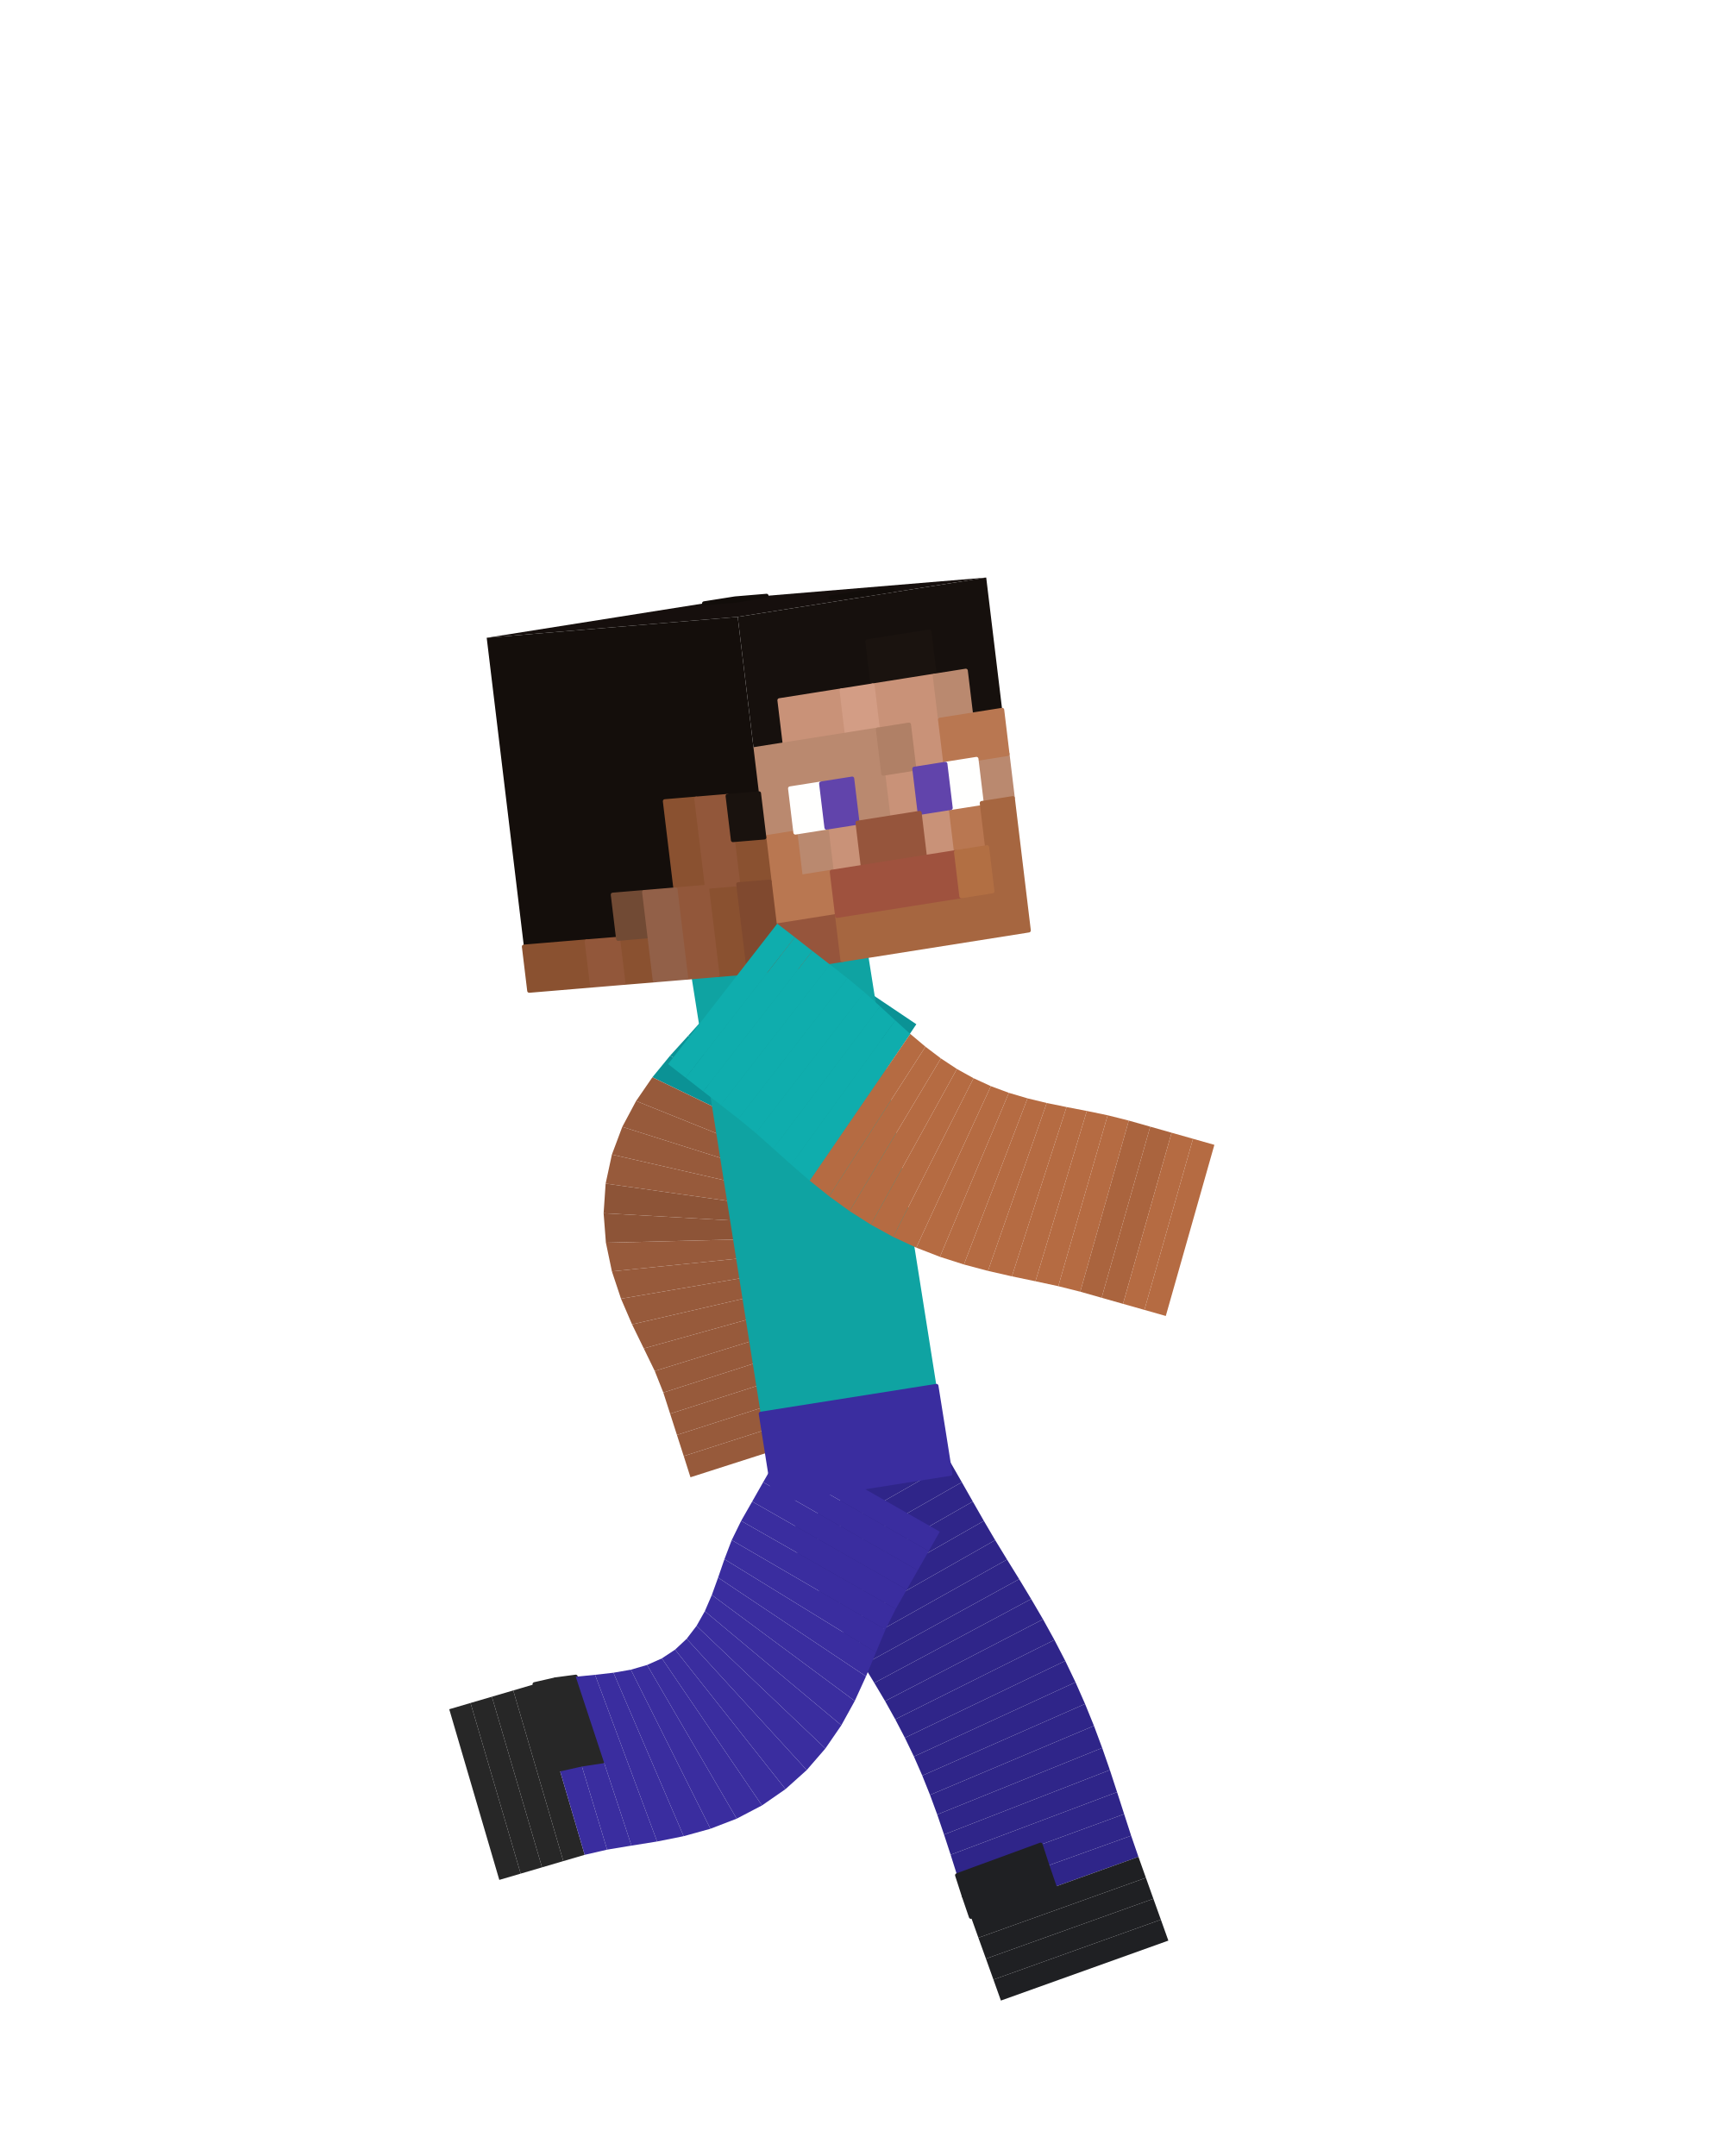
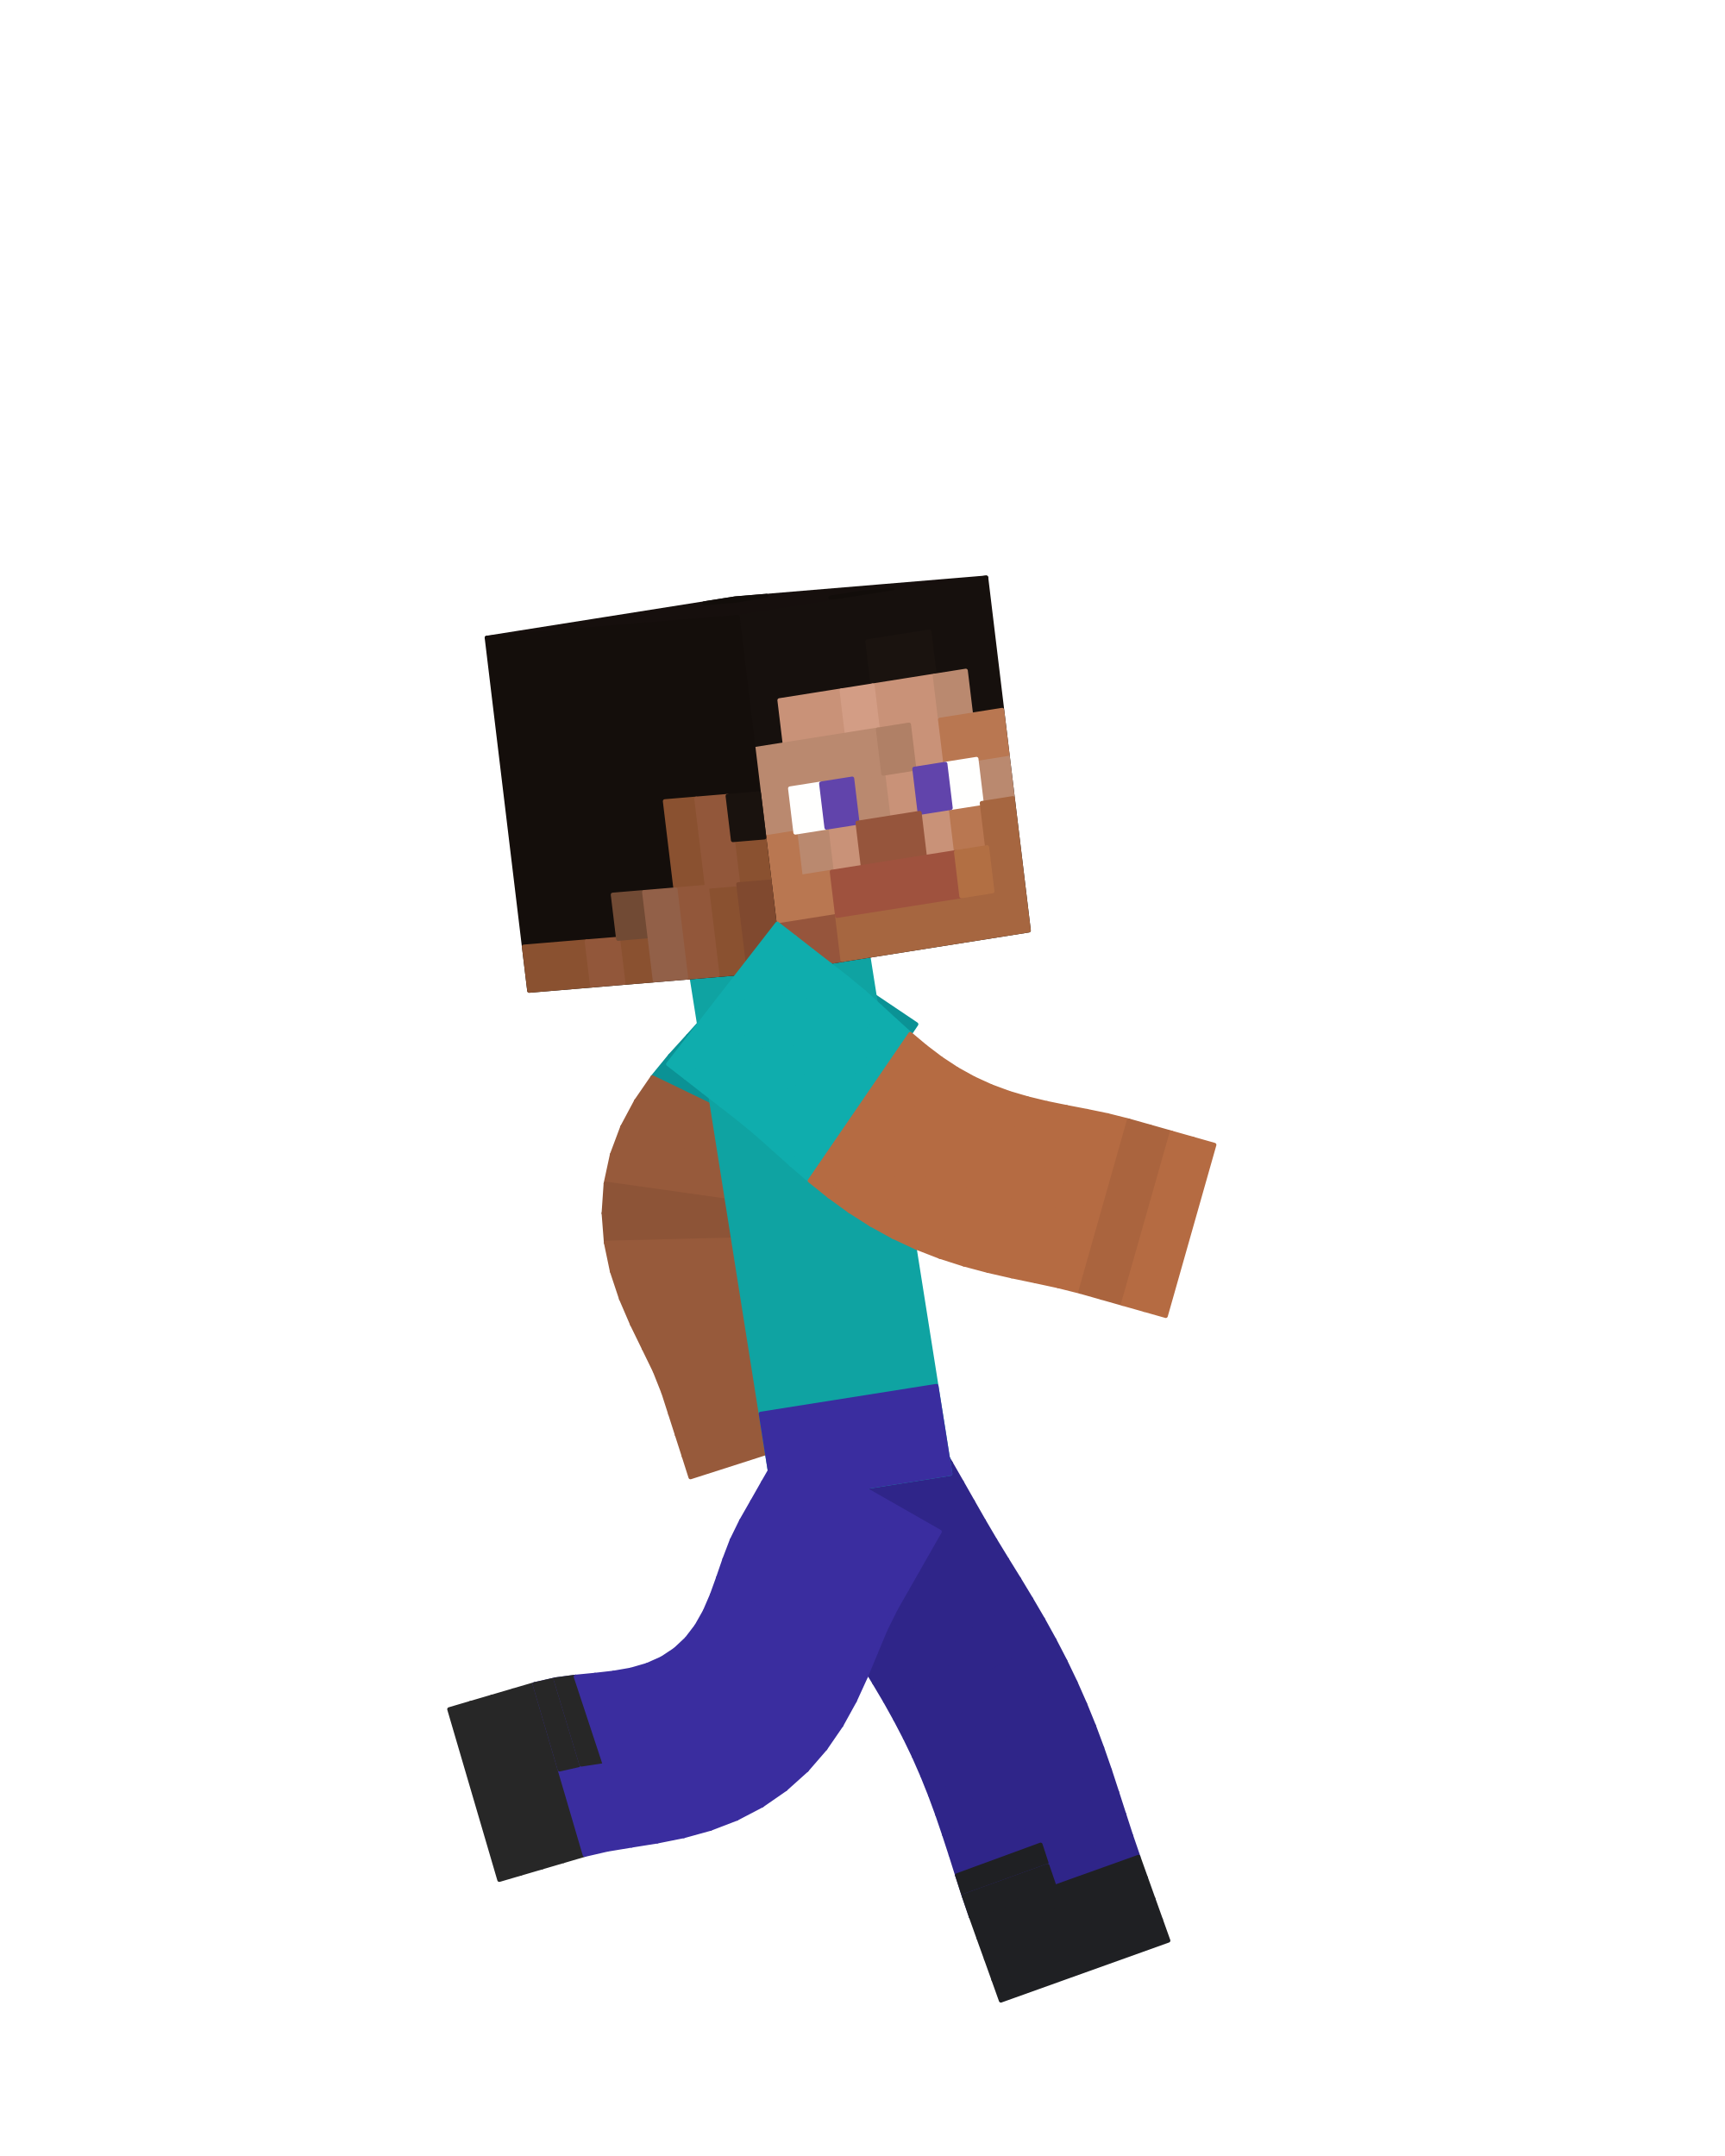
<svg xmlns="http://www.w3.org/2000/svg" viewBox="0 0 256 320" width="256" height="320" role="img" aria-labelledby="run-7-title">
  <g id="steve">
    <g id="arm-left" aria-label="Left arm">
      <g class="face" data-face="px">
-         <path fill="#0b9295" d="M135.99 152.02L114.09 137.29L112.24 140.03L134.15 154.76Z" />
-       </g>
-       <g class="face" data-face="px">
-         <path fill="#0b9295" d="M134.15 154.76L112.24 140.03L110.4 142.77L132.31 157.5Z" />
-       </g>
-       <g class="face" data-face="px">
-         <path fill="#0a898c" d="M132.31 157.5L110.4 142.77L108.56 145.51L130.47 160.24Z" />
-       </g>
-       <g class="face" data-face="px">
-         <path fill="#0a898c" d="M130.47 160.24L108.56 145.51L106.72 148.25L128.63 162.98Z" />
-       </g>
-       <g class="face" data-face="px">
-         <path fill="#0b9295" d="M128.63 162.98L106.72 148.25L104.61 150.97L126.67 165.47Z" />
-       </g>
-       <g class="face" data-face="px">
-         <path fill="#0b9295" d="M126.67 165.47L104.61 150.97L102.12 153.74L124.58 167.61Z" />
-       </g>
-       <g class="face" data-face="px">
-         <path fill="#0b9295" d="M124.58 167.61L102.12 153.74L99.45 156.68L122.51 169.54Z" />
-       </g>
-       <g class="face" data-face="px">
-         <path fill="#0b9295" d="M122.51 169.54L99.45 156.68L96.82 159.89L120.58 171.39Z" />
-       </g>
-       <g class="face" data-face="px">
-         <path fill="#975a3b" d="M120.58 171.39L96.82 159.89L94.4 163.41L118.89 173.27Z" />
-       </g>
-       <g class="face" data-face="px">
-         <path fill="#975a3b" d="M118.89 173.27L94.4 163.41L92.35 167.25L117.52 175.21Z" />
-       </g>
-       <g class="face" data-face="px">
-         <path fill="#975a3b" d="M117.52 175.21L92.35 167.25L90.81 171.36L116.55 177.25Z" />
-       </g>
-       <g class="face" data-face="px">
-         <path fill="#975a3b" d="M116.55 177.25L90.81 171.36L89.88 175.67L116.02 179.37Z" />
+         <path fill="#0b9295" stroke="#0b9295" stroke-width=".6" stroke-linejoin="round" d="M135.99 152.02L114.09 137.29L112.24 140.03L134.15 154.76Z" />
+       </g>
+       <g class="face" data-face="px">
+         <path fill="#0b9295" stroke="#0b9295" stroke-width=".6" stroke-linejoin="round" d="M134.15 154.76L112.24 140.03L110.4 142.77L132.31 157.5Z" />
+       </g>
+       <g class="face" data-face="px">
+         <path fill="#0a898c" stroke="#0a898c" stroke-width=".6" stroke-linejoin="round" d="M132.31 157.5L110.4 142.77L108.56 145.51L130.47 160.24Z" />
+       </g>
+       <g class="face" data-face="px">
+         <path fill="#0a898c" stroke="#0a898c" stroke-width=".6" stroke-linejoin="round" d="M130.47 160.24L108.56 145.51L106.72 148.25L128.63 162.98Z" />
+       </g>
+       <g class="face" data-face="px">
+         <path fill="#0b9295" stroke="#0b9295" stroke-width=".6" stroke-linejoin="round" d="M128.63 162.98L106.72 148.25L104.61 150.97L126.67 165.47Z" />
+       </g>
+       <g class="face" data-face="px">
+         <path fill="#0b9295" stroke="#0b9295" stroke-width=".6" stroke-linejoin="round" d="M126.67 165.47L104.61 150.97L102.12 153.74L124.58 167.61Z" />
+       </g>
+       <g class="face" data-face="px">
+         <path fill="#0b9295" stroke="#0b9295" stroke-width=".6" stroke-linejoin="round" d="M124.58 167.61L102.12 153.74L99.45 156.68L122.51 169.54Z" />
+       </g>
+       <g class="face" data-face="px">
+         <path fill="#0b9295" stroke="#0b9295" stroke-width=".6" stroke-linejoin="round" d="M122.51 169.54L99.45 156.68L96.82 159.89L120.58 171.39Z" />
+       </g>
+       <g class="face" data-face="px">
+         <path fill="#975a3b" stroke="#975a3b" stroke-width=".6" stroke-linejoin="round" d="M120.58 171.39L96.82 159.89L94.4 163.41L118.89 173.27Z" />
+       </g>
+       <g class="face" data-face="px">
+         <path fill="#975a3b" stroke="#975a3b" stroke-width=".6" stroke-linejoin="round" d="M118.89 173.27L94.4 163.41L92.35 167.25L117.52 175.21Z" />
+       </g>
+       <g class="face" data-face="px">
+         <path fill="#975a3b" stroke="#975a3b" stroke-width=".6" stroke-linejoin="round" d="M117.52 175.21L92.35 167.25L90.81 171.36L116.55 177.25Z" />
+       </g>
+       <g class="face" data-face="px">
+         <path fill="#975a3b" stroke="#975a3b" stroke-width=".6" stroke-linejoin="round" d="M116.55 177.25L90.81 171.36L89.88 175.67L116.02 179.37Z" />
      </g>
    </g>
    <g id="forearm-left" aria-label="Left forearm">
      <g class="face" data-face="px">
-         <path fill="#8d5437" d="M116.02 179.37L89.88 175.67L89.58 180.07L115.94 181.56Z" />
-       </g>
-       <g class="face" data-face="px">
-         <path fill="#8d5437" d="M115.94 181.56L89.58 180.07L89.92 184.45L116.31 183.79Z" />
-       </g>
-       <g class="face" data-face="px">
-         <path fill="#975a3b" d="M116.31 183.79L89.92 184.45L90.81 188.7L117.08 186.04Z" />
-       </g>
-       <g class="face" data-face="px">
-         <path fill="#975a3b" d="M117.08 186.04L90.81 188.7L92.16 192.76L118.18 188.31Z" />
-       </g>
-       <g class="face" data-face="px">
-         <path fill="#975a3b" d="M118.18 188.31L92.16 192.76L93.8 196.57L119.52 190.63Z" />
-       </g>
-       <g class="face" data-face="px">
-         <path fill="#975a3b" d="M119.52 190.63L93.8 196.57L95.54 200.14L120.98 193.05Z" />
-       </g>
-       <g class="face" data-face="px">
-         <path fill="#975a3b" d="M120.98 193.05L95.54 200.14L97.17 203.49L122.39 195.68Z" />
-       </g>
-       <g class="face" data-face="px">
-         <path fill="#975a3b" d="M122.39 195.68L97.17 203.49L98.44 206.69L123.58 198.63Z" />
-       </g>
-       <g class="face" data-face="px">
-         <path fill="#975a3b" d="M123.58 198.63L98.44 206.69L99.45 209.83L124.59 201.77Z" />
-       </g>
-       <g class="face" data-face="px">
-         <path fill="#975a3b" d="M124.59 201.77L99.45 209.83L100.46 212.98L125.6 204.91Z" />
-       </g>
-       <g class="face" data-face="px">
-         <path fill="#975a3b" d="M125.6 204.91L100.46 212.98L101.47 216.12L126.6 208.05Z" />
-       </g>
-       <g class="face" data-face="px">
-         <path fill="#975a3b" d="M126.6 208.05L101.47 216.12L102.47 219.26L127.61 211.2Z" />
+         <path fill="#8d5437" stroke="#8d5437" stroke-width=".6" stroke-linejoin="round" d="M116.02 179.37L89.88 175.67L89.58 180.07L115.94 181.56Z" />
+       </g>
+       <g class="face" data-face="px">
+         <path fill="#8d5437" stroke="#8d5437" stroke-width=".6" stroke-linejoin="round" d="M115.94 181.56L89.58 180.07L89.92 184.45L116.31 183.79Z" />
+       </g>
+       <g class="face" data-face="px">
+         <path fill="#975a3b" stroke="#975a3b" stroke-width=".6" stroke-linejoin="round" d="M116.31 183.79L89.92 184.45L90.81 188.7L117.08 186.04Z" />
+       </g>
+       <g class="face" data-face="px">
+         <path fill="#975a3b" stroke="#975a3b" stroke-width=".6" stroke-linejoin="round" d="M117.08 186.04L90.81 188.7L92.16 192.76L118.18 188.31Z" />
+       </g>
+       <g class="face" data-face="px">
+         <path fill="#975a3b" stroke="#975a3b" stroke-width=".6" stroke-linejoin="round" d="M118.18 188.31L92.16 192.76L93.8 196.57L119.52 190.63Z" />
+       </g>
+       <g class="face" data-face="px">
+         <path fill="#975a3b" stroke="#975a3b" stroke-width=".6" stroke-linejoin="round" d="M119.52 190.63L93.8 196.57L95.54 200.14L120.98 193.05Z" />
+       </g>
+       <g class="face" data-face="px">
+         <path fill="#975a3b" stroke="#975a3b" stroke-width=".6" stroke-linejoin="round" d="M120.98 193.05L95.54 200.14L97.17 203.49L122.39 195.68Z" />
+       </g>
+       <g class="face" data-face="px">
+         <path fill="#975a3b" stroke="#975a3b" stroke-width=".6" stroke-linejoin="round" d="M122.39 195.68L97.17 203.49L98.44 206.69L123.58 198.63Z" />
+       </g>
+       <g class="face" data-face="px">
+         <path fill="#975a3b" stroke="#975a3b" stroke-width=".6" stroke-linejoin="round" d="M123.58 198.63L98.44 206.69L99.45 209.83L124.59 201.77Z" />
+       </g>
+       <g class="face" data-face="px">
+         <path fill="#975a3b" stroke="#975a3b" stroke-width=".6" stroke-linejoin="round" d="M124.59 201.77L99.45 209.83L100.46 212.98L125.6 204.91Z" />
+       </g>
+       <g class="face" data-face="px">
+         <path fill="#975a3b" stroke="#975a3b" stroke-width=".6" stroke-linejoin="round" d="M125.6 204.91L100.46 212.98L101.47 216.12L126.6 208.05Z" />
+       </g>
+       <g class="face" data-face="px">
+         <path fill="#975a3b" stroke="#975a3b" stroke-width=".6" stroke-linejoin="round" d="M126.6 208.05L101.47 216.12L102.47 219.26L127.61 211.2Z" />
      </g>
    </g>
    <g id="leg-left" aria-label="Left leg">
      <g class="face" data-face="px">
-         <path fill="#2f2589" d="M139.47 214.26L116.53 227.34L118.17 230.21L141.1 217.13Z" />
-       </g>
-       <g class="face" data-face="px">
-         <path fill="#2f2589" d="M141.1 217.13L118.17 230.21L119.8 233.07L142.74 219.99Z" />
-       </g>
-       <g class="face" data-face="px">
-         <path fill="#2f2589" d="M142.74 219.99L119.8 233.07L121.44 235.94L144.37 222.86Z" />
-       </g>
-       <g class="face" data-face="px">
-         <path fill="#2f2589" d="M144.37 222.86L121.44 235.94L123.07 238.81L146.01 225.73Z" />
-       </g>
-       <g class="face" data-face="px">
-         <path fill="#2f2589" d="M146.01 225.73L123.07 238.81L124.74 241.63L147.69 228.59Z" />
-       </g>
-       <g class="face" data-face="px">
-         <path fill="#2f2589" d="M147.69 228.59L124.74 241.63L126.42 244.38L149.45 231.47Z" />
-       </g>
-       <g class="face" data-face="px">
-         <path fill="#2f2589" d="M149.45 231.47L126.42 244.38L128.11 247.09L151.25 234.38Z" />
-       </g>
-       <g class="face" data-face="px">
-         <path fill="#2f2589" d="M151.25 234.38L128.11 247.09L129.75 249.78L153.03 237.33Z" />
-       </g>
-       <g class="face" data-face="px">
-         <path fill="#2f2589" d="M153.03 237.33L129.75 249.78L131.35 252.48L154.79 240.34Z" />
-       </g>
-       <g class="face" data-face="px">
-         <path fill="#2f2589" d="M154.79 240.34L131.35 252.48L132.86 255.19L156.48 243.4Z" />
-       </g>
-       <g class="face" data-face="px">
-         <path fill="#2f2589" d="M156.48 243.4L132.86 255.19L134.29 257.93L158.09 246.51Z" />
-       </g>
-       <g class="face" data-face="px">
-         <path fill="#2f2589" d="M158.09 246.51L134.29 257.93L135.63 260.71L159.61 249.68Z" />
+         <path fill="#2f2589" stroke="#2f2589" stroke-width=".6" stroke-linejoin="round" d="M139.47 214.26L116.53 227.34L118.17 230.21L141.1 217.13Z" />
+       </g>
+       <g class="face" data-face="px">
+         <path fill="#2f2589" stroke="#2f2589" stroke-width=".6" stroke-linejoin="round" d="M141.1 217.13L118.17 230.21L119.8 233.07L142.74 219.99Z" />
+       </g>
+       <g class="face" data-face="px">
+         <path fill="#2f2589" stroke="#2f2589" stroke-width=".6" stroke-linejoin="round" d="M142.74 219.99L119.8 233.07L121.44 235.94L144.37 222.86Z" />
+       </g>
+       <g class="face" data-face="px">
+         <path fill="#2f2589" stroke="#2f2589" stroke-width=".6" stroke-linejoin="round" d="M144.37 222.86L121.44 235.94L123.07 238.81L146.01 225.73Z" />
+       </g>
+       <g class="face" data-face="px">
+         <path fill="#2f2589" stroke="#2f2589" stroke-width=".6" stroke-linejoin="round" d="M146.01 225.73L123.07 238.81L124.74 241.63L147.69 228.59Z" />
+       </g>
+       <g class="face" data-face="px">
+         <path fill="#2f2589" stroke="#2f2589" stroke-width=".6" stroke-linejoin="round" d="M147.69 228.59L124.74 241.63L126.42 244.38L149.45 231.47Z" />
+       </g>
+       <g class="face" data-face="px">
+         <path fill="#2f2589" stroke="#2f2589" stroke-width=".6" stroke-linejoin="round" d="M149.45 231.47L126.42 244.38L128.11 247.09L151.25 234.38Z" />
+       </g>
+       <g class="face" data-face="px">
+         <path fill="#2f2589" stroke="#2f2589" stroke-width=".6" stroke-linejoin="round" d="M151.25 234.38L128.11 247.09L129.75 249.78L153.03 237.33Z" />
+       </g>
+       <g class="face" data-face="px">
+         <path fill="#2f2589" stroke="#2f2589" stroke-width=".6" stroke-linejoin="round" d="M153.03 237.33L129.75 249.78L131.35 252.48L154.79 240.34Z" />
+       </g>
+       <g class="face" data-face="px">
+         <path fill="#2f2589" stroke="#2f2589" stroke-width=".6" stroke-linejoin="round" d="M154.79 240.34L131.35 252.48L132.86 255.19L156.48 243.4Z" />
+       </g>
+       <g class="face" data-face="px">
+         <path fill="#2f2589" stroke="#2f2589" stroke-width=".6" stroke-linejoin="round" d="M156.48 243.4L132.86 255.19L134.29 257.93L158.09 246.51Z" />
+       </g>
+       <g class="face" data-face="px">
+         <path fill="#2f2589" stroke="#2f2589" stroke-width=".6" stroke-linejoin="round" d="M158.09 246.51L134.29 257.93L135.63 260.71L159.61 249.68Z" />
      </g>
    </g>
    <g id="shin-left" aria-label="Left shin">
      <g class="face" data-face="px">
-         <path fill="#2f2589" d="M159.61 249.68L135.63 260.71L136.87 263.54L161.03 252.9Z" />
-       </g>
-       <g class="face" data-face="px">
-         <path fill="#2f2589" d="M161.03 252.9L136.87 263.54L138.02 266.41L162.35 256.15Z" />
-       </g>
-       <g class="face" data-face="px">
-         <path fill="#2f2589" d="M162.35 256.15L138.02 266.41L139.09 269.32L163.57 259.43Z" />
-       </g>
-       <g class="face" data-face="px">
-         <path fill="#2f2589" d="M163.57 259.43L139.09 269.32L140.1 272.29L164.71 262.71Z" />
-       </g>
-       <g class="face" data-face="px">
-         <path fill="#2f2589" d="M164.71 262.71L140.1 272.29L141.08 275.29L165.78 265.99Z" />
-       </g>
-       <g class="face" data-face="px">
-         <path fill="#2f2589" d="M165.78 265.99L141.08 275.29L142.04 278.33L166.83 269.25Z" />
-       </g>
-       <g class="face" data-face="px">
-         <path fill="#2f2589" d="M166.83 269.25L142.04 278.33L143.03 281.4L167.87 272.46Z" />
+         <path fill="#2f2589" stroke="#2f2589" stroke-width=".6" stroke-linejoin="round" d="M159.61 249.68L135.63 260.71L136.87 263.54L161.03 252.9Z" />
+       </g>
+       <g class="face" data-face="px">
+         <path fill="#2f2589" stroke="#2f2589" stroke-width=".6" stroke-linejoin="round" d="M161.03 252.9L136.87 263.54L138.02 266.41L162.35 256.15Z" />
+       </g>
+       <g class="face" data-face="px">
+         <path fill="#2f2589" stroke="#2f2589" stroke-width=".6" stroke-linejoin="round" d="M162.35 256.15L138.02 266.41L139.09 269.32L163.57 259.43Z" />
+       </g>
+       <g class="face" data-face="px">
+         <path fill="#2f2589" stroke="#2f2589" stroke-width=".6" stroke-linejoin="round" d="M163.57 259.43L139.09 269.32L140.1 272.29L164.71 262.71Z" />
+       </g>
+       <g class="face" data-face="px">
+         <path fill="#2f2589" stroke="#2f2589" stroke-width=".6" stroke-linejoin="round" d="M164.71 262.71L140.1 272.29L141.08 275.29L165.78 265.99Z" />
+       </g>
+       <g class="face" data-face="px">
+         <path fill="#2f2589" stroke="#2f2589" stroke-width=".6" stroke-linejoin="round" d="M165.78 265.99L141.08 275.29L142.04 278.33L166.83 269.25Z" />
+       </g>
+       <g class="face" data-face="px">
+         <path fill="#2f2589" stroke="#2f2589" stroke-width=".6" stroke-linejoin="round" d="M166.83 269.25L142.04 278.33L143.03 281.4L167.87 272.46Z" />
        <path fill="#1f2023" stroke="#1f2023" stroke-width=".6" stroke-linejoin="round" d="M154.43 273.79L142.04 278.33L143.03 281.4L155.45 276.93Z" />
      </g>
      <g class="face" data-face="px">
-         <path fill="#2f2589" d="M167.87 272.46L143.03 281.4L144.09 284.5L168.95 275.6Z" />
+         <path fill="#2f2589" stroke="#2f2589" stroke-width=".6" stroke-linejoin="round" d="M167.87 272.46L143.03 281.4L144.09 284.5L168.95 275.6Z" />
        <path fill="#1f2023" stroke="#1f2023" stroke-width=".6" stroke-linejoin="round" d="M155.45 276.93L143.03 281.4L144.09 284.5L156.52 280.05Z" />
      </g>
      <g class="face" data-face="px">
-         <path fill="#1f2023" d="M168.95 275.6L144.09 284.5L145.2 287.61L170.06 278.71Z" />
-       </g>
-       <g class="face" data-face="px">
-         <path fill="#1f2023" d="M170.06 278.71L145.2 287.61L146.32 290.72L171.17 281.82Z" />
-       </g>
-       <g class="face" data-face="px">
-         <path fill="#1f2023" d="M171.17 281.82L146.32 290.72L147.43 293.82L172.28 284.92Z" />
-       </g>
-       <g class="face" data-face="px">
-         <path fill="#1f2023" d="M172.28 284.92L147.43 293.82L148.54 296.93L173.39 288.03Z" />
+         <path fill="#1f2023" stroke="#1f2023" stroke-width=".6" stroke-linejoin="round" d="M168.95 275.6L144.09 284.5L145.2 287.61L170.06 278.71Z" />
+       </g>
+       <g class="face" data-face="px">
+         <path fill="#1f2023" stroke="#1f2023" stroke-width=".6" stroke-linejoin="round" d="M170.06 278.71L145.2 287.61L146.32 290.72L171.17 281.82Z" />
+       </g>
+       <g class="face" data-face="px">
+         <path fill="#1f2023" stroke="#1f2023" stroke-width=".6" stroke-linejoin="round" d="M171.17 281.82L146.32 290.72L147.43 293.82L172.28 284.92Z" />
+       </g>
+       <g class="face" data-face="px">
+         <path fill="#1f2023" stroke="#1f2023" stroke-width=".6" stroke-linejoin="round" d="M172.28 284.92L147.43 293.82L148.54 296.93L173.39 288.03Z" />
      </g>
    </g>
    <g id="torso" aria-label="Torso">
      <g class="face" data-face="nx">
-         <path fill="#0fa3a2" d="M102.57 144.64L128.65 140.51L141.04 218.74L114.96 222.86Z" />
+         <path fill="#0fa3a2" stroke="#0fa3a2" stroke-width=".6" stroke-linejoin="round" d="M102.57 144.64L128.65 140.51L141.04 218.74L114.96 222.86Z" />
        <path fill="#3a2d9f" stroke="#3a2d9f" stroke-width=".6" stroke-linejoin="round" d="M112.9 209.83L138.97 205.7L140.01 212.22L113.93 216.35ZM113.93 216.35L140.01 212.22L141.04 218.74L114.96 222.86Z" />
      </g>
    </g>
    <g id="head" aria-label="Head">
      <g class="face" data-face="top">
-         <path fill="#160f0d" d="M72.23 94.66L109.1 88.82L146.36 85.72L109.48 91.56Z" />
+         <path fill="#160f0d" stroke="#160f0d" stroke-width=".6" stroke-linejoin="round" d="M72.23 94.66L109.1 88.82L146.36 85.72L109.48 91.56Z" />
        <path fill="#120d0a" stroke="#120d0a" stroke-width=".6" stroke-linejoin="round" d="M104.49 89.55L109.1 88.82L113.76 88.43L109.15 89.16ZM123.22 88.69L127.83 87.96L132.48 87.57L127.87 88.3Z" />
      </g>
      <g class="face" data-face="front">
-         <path fill="#16100d" d="M109.48 91.56L146.36 85.72L152.68 138.1L115.8 143.94Z" />
+         <path fill="#16100d" stroke="#16100d" stroke-width=".6" stroke-linejoin="round" d="M109.48 91.56L146.36 85.72L152.68 138.1L115.8 143.94Z" />
        <path fill="#1a130f" stroke="#1a130f" stroke-width=".6" stroke-linejoin="round" d="M128.71 95.19L137.93 93.73L138.72 100.28L129.5 101.74Z" />
        <path fill="#c99278" stroke="#c99278" stroke-width=".6" stroke-linejoin="round" d="M115.67 103.93L124.89 102.47L125.68 109.01L116.46 110.47ZM129.5 101.74L138.72 100.28L139.51 106.82L130.29 108.28ZM134.9 107.55L139.51 106.82L140.3 113.37L135.69 114.1ZM131.08 114.83L135.69 114.1L136.48 120.65L131.87 121.38ZM122.65 122.84L127.26 122.11L128.05 128.66L123.44 129.39ZM136.48 120.65L141.09 119.92L141.88 126.47L137.27 127.2Z" />
        <path fill="#d39d85" stroke="#d39d85" stroke-width=".6" stroke-linejoin="round" d="M124.89 102.47L129.5 101.74L130.29 108.28L125.68 109.01Z" />
        <path fill="#ba896f" stroke="#ba896f" stroke-width=".6" stroke-linejoin="round" d="M138.72 100.28L143.33 99.55L144.12 106.09L139.51 106.82ZM111.85 111.2L130.29 108.28L131.08 114.83L112.64 117.75ZM112.64 117.75L117.25 117.02L118.04 123.57L113.43 124.3ZM126.47 115.56L131.08 114.83L131.87 121.38L127.26 122.11ZM144.91 112.64L149.52 111.91L150.31 118.46L145.7 119.19ZM118.04 123.57L122.65 122.84L123.44 129.39L118.83 130.12Z" />
        <path fill="#b08066" stroke="#b08066" stroke-width=".6" stroke-linejoin="round" d="M130.29 108.28L134.9 107.55L135.69 114.1L131.08 114.83Z" />
        <path fill="#b97751" stroke="#b97751" stroke-width=".6" stroke-linejoin="round" d="M139.51 106.82L148.73 105.36L149.52 111.91L140.3 113.37ZM113.43 124.3L118.04 123.57L118.83 130.12L114.22 130.85ZM141.09 119.92L145.7 119.19L146.49 125.74L141.88 126.47ZM114.22 130.85L123.44 129.39L124.23 135.94L115.01 137.4Z" />
        <path fill="#fffffe" stroke="#fffffe" stroke-width=".6" stroke-linejoin="round" d="M117.25 117.02L121.86 116.29L122.65 122.84L118.04 123.57ZM140.3 113.37L144.91 112.64L145.7 119.19L141.09 119.92Z" />
        <path fill="#6144ab" stroke="#6144ab" stroke-width=".6" stroke-linejoin="round" d="M121.86 116.29L126.47 115.56L127.26 122.11L122.65 122.84ZM135.69 114.1L140.3 113.37L141.09 119.92L136.48 120.65Z" />
        <path fill="#96553c" stroke="#96553c" stroke-width=".6" stroke-linejoin="round" d="M127.26 122.11L136.48 120.65L137.27 127.2L128.05 128.66ZM115.01 137.4L124.23 135.94L125.02 142.48L115.8 143.94Z" />
        <path fill="#a66640" stroke="#a66640" stroke-width=".6" stroke-linejoin="round" d="M145.7 119.19L150.31 118.46L151.1 125.01L146.49 125.74ZM146.49 125.74L151.1 125.01L151.89 131.56L147.28 132.29ZM124.23 135.94L151.89 131.56L152.68 138.1L125.02 142.48Z" />
        <path fill="#9f523e" stroke="#9f523e" stroke-width=".6" stroke-linejoin="round" d="M123.44 129.39L141.88 126.47L142.67 133.02L124.23 135.94Z" />
        <path fill="#b26f43" stroke="#b26f43" stroke-width=".6" stroke-linejoin="round" d="M141.88 126.47L146.49 125.74L147.28 132.29L142.67 133.02Z" />
      </g>
      <g class="face" data-face="nx">
-         <path fill="#140e0b" d="M72.23 94.66L109.48 91.56L115.8 143.94L78.54 147.05Z" />
+         <path fill="#140e0b" stroke="#140e0b" stroke-width=".6" stroke-linejoin="round" d="M72.23 94.66L109.48 91.56L115.8 143.94L78.54 147.05Z" />
        <path fill="#8a5130" stroke="#8a5130" stroke-width=".6" stroke-linejoin="round" d="M98.67 118.92L103.33 118.53L104.12 125.08L99.46 125.46ZM99.46 125.46L104.12 125.08L104.91 131.62L100.25 132.01ZM108.77 124.69L113.43 124.3L114.22 130.85L109.56 131.24ZM104.91 131.62L109.56 131.24L110.35 137.78L105.7 138.17ZM77.75 140.5L87.07 139.72L87.86 146.27L78.54 147.05ZM91.73 139.34L96.38 138.95L97.17 145.5L92.52 145.88ZM105.7 138.17L110.35 137.78L111.14 144.33L106.49 144.72Z" />
        <path fill="#92573a" stroke="#92573a" stroke-width=".6" stroke-linejoin="round" d="M103.33 118.53L107.98 118.14L108.77 124.69L104.12 125.08ZM104.12 125.08L108.77 124.69L109.56 131.24L104.91 131.62ZM100.25 132.01L104.91 131.62L105.7 138.17L101.04 138.56ZM87.07 139.72L91.73 139.34L92.52 145.88L87.86 146.27ZM101.04 138.56L105.7 138.17L106.49 144.72L101.83 145.11Z" />
        <path fill="#19120e" stroke="#19120e" stroke-width=".6" stroke-linejoin="round" d="M107.98 118.14L112.64 117.75L113.43 124.3L108.77 124.69Z" />
        <path fill="#714a34" stroke="#714a34" stroke-width=".6" stroke-linejoin="round" d="M90.94 132.79L95.59 132.4L96.38 138.95L91.73 139.34Z" />
        <path fill="#926048" stroke="#926048" stroke-width=".6" stroke-linejoin="round" d="M95.59 132.4L100.25 132.01L101.04 138.56L96.38 138.95ZM96.38 138.95L101.04 138.56L101.83 145.11L97.17 145.5Z" />
        <path fill="#80492f" stroke="#80492f" stroke-width=".6" stroke-linejoin="round" d="M109.56 131.24L114.22 130.85L115.01 137.4L110.35 137.78ZM110.35 137.78L115.01 137.4L115.8 143.94L111.14 144.33Z" />
      </g>
    </g>
    <g id="leg-right" aria-label="Right leg">
      <g class="face" data-face="px">
-         <path fill="#3a2d9f" d="M119.72 262.72L101.91 243.23L100.19 244.84L116.57 265.55Z" />
-       </g>
-       <g class="face" data-face="px">
-         <path fill="#3a2d9f" d="M124.86 256.07L104.6 239.14L103.37 241.32L122.49 259.52Z" />
-       </g>
-       <g class="face" data-face="px">
-         <path fill="#3a2d9f" d="M122.49 259.52L103.37 241.32L101.91 243.23L119.72 262.72Z" />
-       </g>
-       <g class="face" data-face="px">
-         <path fill="#3a2d9f" d="M126.85 252.46L105.64 236.73L104.6 239.14L124.86 256.07Z" />
-       </g>
-       <g class="face" data-face="px">
-         <path fill="#3a2d9f" d="M130 245.25L107.51 231.42L106.57 234.15L128.52 248.81Z" />
-       </g>
-       <g class="face" data-face="px">
-         <path fill="#3a2d9f" d="M128.52 248.81L106.57 234.15L105.64 236.73L126.85 252.46Z" />
-       </g>
-       <g class="face" data-face="px">
-         <path fill="#3a2d9f" d="M132.93 238.81L109.99 225.73L108.59 228.59L131.41 241.87Z" />
-       </g>
-       <g class="face" data-face="px">
-         <path fill="#3a2d9f" d="M131.41 241.87L108.59 228.59L107.51 231.42L130 245.25Z" />
-       </g>
-       <g class="face" data-face="px">
-         <path fill="#3a2d9f" d="M136.2 233.07L113.26 219.99L111.63 222.86L134.56 235.94Z" />
-       </g>
-       <g class="face" data-face="px">
-         <path fill="#3a2d9f" d="M134.56 235.94L111.63 222.86L109.99 225.73L132.93 238.81Z" />
-       </g>
-       <g class="face" data-face="px">
-         <path fill="#3a2d9f" d="M139.47 227.34L116.53 214.26L114.9 217.13L137.83 230.21Z" />
-       </g>
-       <g class="face" data-face="px">
-         <path fill="#3a2d9f" d="M137.83 230.21L114.9 217.13L113.26 219.99L136.2 233.07Z" />
+         <path fill="#3a2d9f" stroke="#3a2d9f" stroke-width=".6" stroke-linejoin="round" d="M119.72 262.72L101.91 243.23L100.19 244.84L116.57 265.55Z" />
+       </g>
+       <g class="face" data-face="px">
+         <path fill="#3a2d9f" stroke="#3a2d9f" stroke-width=".6" stroke-linejoin="round" d="M124.86 256.07L104.6 239.14L103.37 241.32L122.49 259.52Z" />
+       </g>
+       <g class="face" data-face="px">
+         <path fill="#3a2d9f" stroke="#3a2d9f" stroke-width=".6" stroke-linejoin="round" d="M122.49 259.52L103.37 241.32L101.91 243.23L119.72 262.72Z" />
+       </g>
+       <g class="face" data-face="px">
+         <path fill="#3a2d9f" stroke="#3a2d9f" stroke-width=".6" stroke-linejoin="round" d="M126.85 252.46L105.64 236.73L104.6 239.14L124.86 256.07Z" />
+       </g>
+       <g class="face" data-face="px">
+         <path fill="#3a2d9f" stroke="#3a2d9f" stroke-width=".6" stroke-linejoin="round" d="M130 245.25L107.51 231.42L106.57 234.15L128.52 248.81Z" />
+       </g>
+       <g class="face" data-face="px">
+         <path fill="#3a2d9f" stroke="#3a2d9f" stroke-width=".6" stroke-linejoin="round" d="M128.52 248.81L106.57 234.15L105.64 236.73L126.85 252.46Z" />
+       </g>
+       <g class="face" data-face="px">
+         <path fill="#3a2d9f" stroke="#3a2d9f" stroke-width=".6" stroke-linejoin="round" d="M132.93 238.81L109.99 225.73L108.59 228.59L131.41 241.87Z" />
+       </g>
+       <g class="face" data-face="px">
+         <path fill="#3a2d9f" stroke="#3a2d9f" stroke-width=".6" stroke-linejoin="round" d="M131.41 241.87L108.59 228.59L107.51 231.42L130 245.25Z" />
+       </g>
+       <g class="face" data-face="px">
+         <path fill="#3a2d9f" stroke="#3a2d9f" stroke-width=".6" stroke-linejoin="round" d="M136.2 233.07L113.26 219.99L111.63 222.86L134.56 235.94Z" />
+       </g>
+       <g class="face" data-face="px">
+         <path fill="#3a2d9f" stroke="#3a2d9f" stroke-width=".6" stroke-linejoin="round" d="M134.56 235.94L111.63 222.86L109.99 225.73L132.93 238.81Z" />
+       </g>
+       <g class="face" data-face="px">
+         <path fill="#3a2d9f" stroke="#3a2d9f" stroke-width=".6" stroke-linejoin="round" d="M139.47 227.34L116.53 214.26L114.9 217.13L137.83 230.21Z" />
+       </g>
+       <g class="face" data-face="px">
+         <path fill="#3a2d9f" stroke="#3a2d9f" stroke-width=".6" stroke-linejoin="round" d="M137.83 230.21L114.9 217.13L113.26 219.99L136.2 233.07Z" />
      </g>
    </g>
    <g id="shin-right" aria-label="Right shin">
      <g class="face" data-face="px">
-         <path fill="#272727" d="M77.27 278.09L69.83 252.76L66.67 253.69L74.1 279.02Z" />
-       </g>
-       <g class="face" data-face="px">
-         <path fill="#272727" d="M80.44 277.16L73 251.83L69.83 252.76L77.27 278.09Z" />
-       </g>
-       <g class="face" data-face="px">
-         <path fill="#272727" d="M83.6 276.23L76.17 250.9L73 251.83L80.44 277.16Z" />
-       </g>
-       <g class="face" data-face="px">
-         <path fill="#272727" d="M86.77 275.3L79.33 249.97L76.17 250.9L83.6 276.23Z" />
-       </g>
-       <g class="face" data-face="px">
-         <path fill="#3a2d9f" d="M90.1 274.53L82.45 249.26L79.33 249.97L86.77 275.3Z" />
+         <path fill="#272727" stroke="#272727" stroke-width=".6" stroke-linejoin="round" d="M77.27 278.09L69.83 252.76L66.67 253.69L74.1 279.02Z" />
+       </g>
+       <g class="face" data-face="px">
+         <path fill="#272727" stroke="#272727" stroke-width=".6" stroke-linejoin="round" d="M80.44 277.16L73 251.83L69.83 252.76L77.27 278.09Z" />
+       </g>
+       <g class="face" data-face="px">
+         <path fill="#272727" stroke="#272727" stroke-width=".6" stroke-linejoin="round" d="M83.6 276.23L76.17 250.9L73 251.83L80.44 277.16Z" />
+       </g>
+       <g class="face" data-face="px">
+         <path fill="#272727" stroke="#272727" stroke-width=".6" stroke-linejoin="round" d="M86.77 275.3L79.33 249.97L76.17 250.9L83.6 276.23Z" />
+       </g>
+       <g class="face" data-face="px">
+         <path fill="#3a2d9f" stroke="#3a2d9f" stroke-width=".6" stroke-linejoin="round" d="M90.1 274.53L82.45 249.26L79.33 249.97L86.77 275.3Z" />
        <path fill="#272727" stroke="#272727" stroke-width=".6" stroke-linejoin="round" d="M86.27 261.9L82.45 249.26L79.33 249.97L83.05 262.63Z" />
      </g>
      <g class="face" data-face="px">
-         <path fill="#3a2d9f" d="M93.71 273.93L85.44 248.86L82.45 249.26L90.1 274.53Z" />
+         <path fill="#3a2d9f" stroke="#3a2d9f" stroke-width=".6" stroke-linejoin="round" d="M93.71 273.93L85.44 248.86L82.45 249.26L90.1 274.53Z" />
        <path fill="#272727" stroke="#272727" stroke-width=".6" stroke-linejoin="round" d="M89.58 261.4L85.44 248.86L82.45 249.26L86.27 261.9Z" />
      </g>
      <g class="face" data-face="px">
-         <path fill="#3a2d9f" d="M97.52 273.32L88.31 248.58L85.44 248.86L93.71 273.93Z" />
-       </g>
-       <g class="face" data-face="px">
-         <path fill="#3a2d9f" d="M101.46 272.53L91.04 248.27L88.31 248.58L97.52 273.32Z" />
-       </g>
-       <g class="face" data-face="px">
-         <path fill="#3a2d9f" d="M105.43 271.43L93.62 247.82L91.04 248.27L101.46 272.53Z" />
-       </g>
-       <g class="face" data-face="px">
-         <path fill="#3a2d9f" d="M109.33 269.93L96.03 247.12L93.62 247.82L105.43 271.43Z" />
-       </g>
-       <g class="face" data-face="px">
-         <path fill="#3a2d9f" d="M113.08 267.97L98.23 246.14L96.03 247.12L109.33 269.93Z" />
-       </g>
-       <g class="face" data-face="px">
-         <path fill="#3a2d9f" d="M116.57 265.55L100.19 244.84L98.23 246.14L113.08 267.97Z" />
+         <path fill="#3a2d9f" stroke="#3a2d9f" stroke-width=".6" stroke-linejoin="round" d="M97.52 273.32L88.31 248.58L85.44 248.86L93.71 273.93Z" />
+       </g>
+       <g class="face" data-face="px">
+         <path fill="#3a2d9f" stroke="#3a2d9f" stroke-width=".6" stroke-linejoin="round" d="M101.46 272.53L91.04 248.27L88.31 248.58L97.52 273.32Z" />
+       </g>
+       <g class="face" data-face="px">
+         <path fill="#3a2d9f" stroke="#3a2d9f" stroke-width=".6" stroke-linejoin="round" d="M105.43 271.43L93.62 247.82L91.04 248.27L101.46 272.53Z" />
+       </g>
+       <g class="face" data-face="px">
+         <path fill="#3a2d9f" stroke="#3a2d9f" stroke-width=".6" stroke-linejoin="round" d="M109.33 269.93L96.03 247.12L93.62 247.82L105.43 271.43Z" />
+       </g>
+       <g class="face" data-face="px">
+         <path fill="#3a2d9f" stroke="#3a2d9f" stroke-width=".6" stroke-linejoin="round" d="M113.08 267.97L98.23 246.14L96.03 247.12L109.33 269.93Z" />
+       </g>
+       <g class="face" data-face="px">
+         <path fill="#3a2d9f" stroke="#3a2d9f" stroke-width=".6" stroke-linejoin="round" d="M116.57 265.55L100.19 244.84L98.23 246.14L113.08 267.97Z" />
      </g>
    </g>
    <g id="arm-right" aria-label="Right arm">
      <g class="face" data-face="px">
-         <path fill="#0fadad" d="M115.35 137.09L99.15 157.94L101.76 159.96L117.96 139.11Z" />
-       </g>
-       <g class="face" data-face="px">
-         <path fill="#0fadad" d="M117.96 139.11L101.76 159.96L104.36 161.99L120.56 141.14Z" />
-       </g>
-       <g class="face" data-face="px">
-         <path fill="#0fadad" d="M120.56 141.14L104.36 161.99L106.97 164.01L123.17 143.16Z" />
-       </g>
-       <g class="face" data-face="px">
-         <path fill="#0fadad" d="M123.17 143.16L106.97 164.01L109.58 166.04L125.77 145.19Z" />
-       </g>
-       <g class="face" data-face="px">
-         <path fill="#0fadad" d="M125.77 145.19L109.58 166.04L112.17 168.17L128.27 147.26Z" />
-       </g>
-       <g class="face" data-face="px">
-         <path fill="#0fadad" d="M128.27 147.26L112.17 168.17L114.76 170.48L130.61 149.37Z" />
-       </g>
-       <g class="face" data-face="px">
-         <path fill="#0fadad" d="M130.61 149.37L114.76 170.48L117.42 172.86L132.87 151.45Z" />
-       </g>
-       <g class="face" data-face="px">
-         <path fill="#0fadad" d="M132.87 151.45L117.42 172.86L120.17 175.24L135.09 153.46Z" />
-       </g>
-       <g class="face" data-face="px">
-         <path fill="#b56b42" d="M135.09 153.46L120.17 175.24L123.06 177.56L137.34 155.35Z" />
-       </g>
-       <g class="face" data-face="px">
-         <path fill="#b56b42" d="M137.34 155.35L123.06 177.56L126.08 179.75L139.63 157.09Z" />
-       </g>
-       <g class="face" data-face="px">
-         <path fill="#b56b42" d="M139.63 157.09L126.08 179.75L129.25 181.77L142.01 158.66Z" />
-       </g>
-       <g class="face" data-face="px">
-         <path fill="#b56b42" d="M142.01 158.66L129.25 181.77L132.56 183.59L144.48 160.03Z" />
+         <path fill="#0fadad" stroke="#0fadad" stroke-width=".6" stroke-linejoin="round" d="M115.35 137.09L99.15 157.94L101.76 159.96L117.96 139.11Z" />
+       </g>
+       <g class="face" data-face="px">
+         <path fill="#0fadad" stroke="#0fadad" stroke-width=".6" stroke-linejoin="round" d="M117.96 139.11L101.76 159.96L104.36 161.99L120.56 141.14Z" />
+       </g>
+       <g class="face" data-face="px">
+         <path fill="#0fadad" stroke="#0fadad" stroke-width=".6" stroke-linejoin="round" d="M120.56 141.14L104.36 161.99L106.97 164.01L123.17 143.16Z" />
+       </g>
+       <g class="face" data-face="px">
+         <path fill="#0fadad" stroke="#0fadad" stroke-width=".6" stroke-linejoin="round" d="M123.17 143.16L106.97 164.01L109.58 166.04L125.77 145.19Z" />
+       </g>
+       <g class="face" data-face="px">
+         <path fill="#0fadad" stroke="#0fadad" stroke-width=".6" stroke-linejoin="round" d="M125.77 145.19L109.58 166.04L112.17 168.17L128.27 147.26Z" />
+       </g>
+       <g class="face" data-face="px">
+         <path fill="#0fadad" stroke="#0fadad" stroke-width=".6" stroke-linejoin="round" d="M128.27 147.26L112.17 168.17L114.76 170.48L130.61 149.37Z" />
+       </g>
+       <g class="face" data-face="px">
+         <path fill="#0fadad" stroke="#0fadad" stroke-width=".6" stroke-linejoin="round" d="M130.61 149.37L114.76 170.48L117.42 172.86L132.87 151.45Z" />
+       </g>
+       <g class="face" data-face="px">
+         <path fill="#0fadad" stroke="#0fadad" stroke-width=".6" stroke-linejoin="round" d="M132.87 151.45L117.42 172.86L120.17 175.24L135.09 153.46Z" />
+       </g>
+       <g class="face" data-face="px">
+         <path fill="#b56b42" stroke="#b56b42" stroke-width=".6" stroke-linejoin="round" d="M135.09 153.46L120.17 175.24L123.06 177.56L137.34 155.35Z" />
+       </g>
+       <g class="face" data-face="px">
+         <path fill="#b56b42" stroke="#b56b42" stroke-width=".6" stroke-linejoin="round" d="M137.34 155.35L123.06 177.56L126.08 179.75L139.63 157.09Z" />
+       </g>
+       <g class="face" data-face="px">
+         <path fill="#b56b42" stroke="#b56b42" stroke-width=".6" stroke-linejoin="round" d="M139.63 157.09L126.08 179.75L129.25 181.77L142.01 158.66Z" />
+       </g>
+       <g class="face" data-face="px">
+         <path fill="#b56b42" stroke="#b56b42" stroke-width=".6" stroke-linejoin="round" d="M142.01 158.66L129.25 181.77L132.56 183.59L144.48 160.03Z" />
      </g>
    </g>
    <g id="forearm-right" aria-label="Right forearm">
      <g class="face" data-face="px">
-         <path fill="#b56b42" d="M144.48 160.03L132.56 183.59L135.98 185.18L147.05 161.21Z" />
-       </g>
-       <g class="face" data-face="px">
-         <path fill="#b56b42" d="M147.05 161.21L135.98 185.18L139.49 186.54L149.72 162.2Z" />
-       </g>
-       <g class="face" data-face="px">
-         <path fill="#b56b42" d="M149.72 162.2L139.49 186.54L143.05 187.68L152.49 163.02Z" />
-       </g>
-       <g class="face" data-face="px">
-         <path fill="#b56b42" d="M152.49 163.02L143.05 187.68L146.62 188.63L155.34 163.71Z" />
-       </g>
-       <g class="face" data-face="px">
-         <path fill="#b56b42" d="M155.34 163.71L146.62 188.63L150.17 189.44L158.28 164.31Z" />
-       </g>
-       <g class="face" data-face="px">
-         <path fill="#b56b42" d="M158.28 164.31L150.17 189.44L153.67 190.17L161.29 164.89Z" />
-       </g>
-       <g class="face" data-face="px">
-         <path fill="#b56b42" d="M161.29 164.89L153.67 190.17L157.06 190.9L164.38 165.53Z" />
-       </g>
-       <g class="face" data-face="px">
-         <path fill="#b56b42" d="M164.38 165.53L157.06 190.9L160.32 191.72L167.52 166.32Z" />
-       </g>
-       <g class="face" data-face="px">
-         <path fill="#aa643e" d="M167.52 166.32L160.32 191.72L163.49 192.62L170.7 167.22Z" />
-       </g>
-       <g class="face" data-face="px">
-         <path fill="#aa643e" d="M170.7 167.22L163.49 192.62L166.66 193.52L173.87 168.12Z" />
-       </g>
-       <g class="face" data-face="px">
-         <path fill="#b56b42" d="M173.87 168.12L166.66 193.52L169.84 194.42L177.05 169.02Z" />
-       </g>
-       <g class="face" data-face="px">
-         <path fill="#b56b42" d="M177.05 169.02L169.84 194.42L173.01 195.32L180.22 169.92Z" />
+         <path fill="#b56b42" stroke="#b56b42" stroke-width=".6" stroke-linejoin="round" d="M144.48 160.03L132.56 183.59L135.98 185.18L147.05 161.21Z" />
+       </g>
+       <g class="face" data-face="px">
+         <path fill="#b56b42" stroke="#b56b42" stroke-width=".6" stroke-linejoin="round" d="M147.05 161.21L135.98 185.18L139.49 186.54L149.72 162.2Z" />
+       </g>
+       <g class="face" data-face="px">
+         <path fill="#b56b42" stroke="#b56b42" stroke-width=".6" stroke-linejoin="round" d="M149.72 162.2L139.49 186.54L143.05 187.68L152.49 163.02Z" />
+       </g>
+       <g class="face" data-face="px">
+         <path fill="#b56b42" stroke="#b56b42" stroke-width=".6" stroke-linejoin="round" d="M152.49 163.02L143.05 187.68L146.62 188.63L155.34 163.71Z" />
+       </g>
+       <g class="face" data-face="px">
+         <path fill="#b56b42" stroke="#b56b42" stroke-width=".6" stroke-linejoin="round" d="M155.34 163.71L146.62 188.63L150.17 189.44L158.28 164.31Z" />
+       </g>
+       <g class="face" data-face="px">
+         <path fill="#b56b42" stroke="#b56b42" stroke-width=".6" stroke-linejoin="round" d="M158.28 164.31L150.17 189.44L153.67 190.17L161.29 164.89Z" />
+       </g>
+       <g class="face" data-face="px">
+         <path fill="#b56b42" stroke="#b56b42" stroke-width=".6" stroke-linejoin="round" d="M161.29 164.89L153.67 190.17L157.06 190.9L164.38 165.53Z" />
+       </g>
+       <g class="face" data-face="px">
+         <path fill="#b56b42" stroke="#b56b42" stroke-width=".6" stroke-linejoin="round" d="M164.38 165.53L157.06 190.9L160.32 191.72L167.52 166.32Z" />
+       </g>
+       <g class="face" data-face="px">
+         <path fill="#aa643e" stroke="#aa643e" stroke-width=".6" stroke-linejoin="round" d="M167.52 166.32L160.32 191.72L163.49 192.62L170.7 167.22Z" />
+       </g>
+       <g class="face" data-face="px">
+         <path fill="#aa643e" stroke="#aa643e" stroke-width=".6" stroke-linejoin="round" d="M170.7 167.22L163.49 192.62L166.66 193.52L173.87 168.12Z" />
+       </g>
+       <g class="face" data-face="px">
+         <path fill="#b56b42" stroke="#b56b42" stroke-width=".6" stroke-linejoin="round" d="M173.87 168.12L166.66 193.52L169.84 194.42L177.05 169.02Z" />
+       </g>
+       <g class="face" data-face="px">
+         <path fill="#b56b42" stroke="#b56b42" stroke-width=".6" stroke-linejoin="round" d="M177.05 169.02L169.84 194.42L173.01 195.32L180.22 169.92Z" />
      </g>
    </g>
  </g>
</svg>
